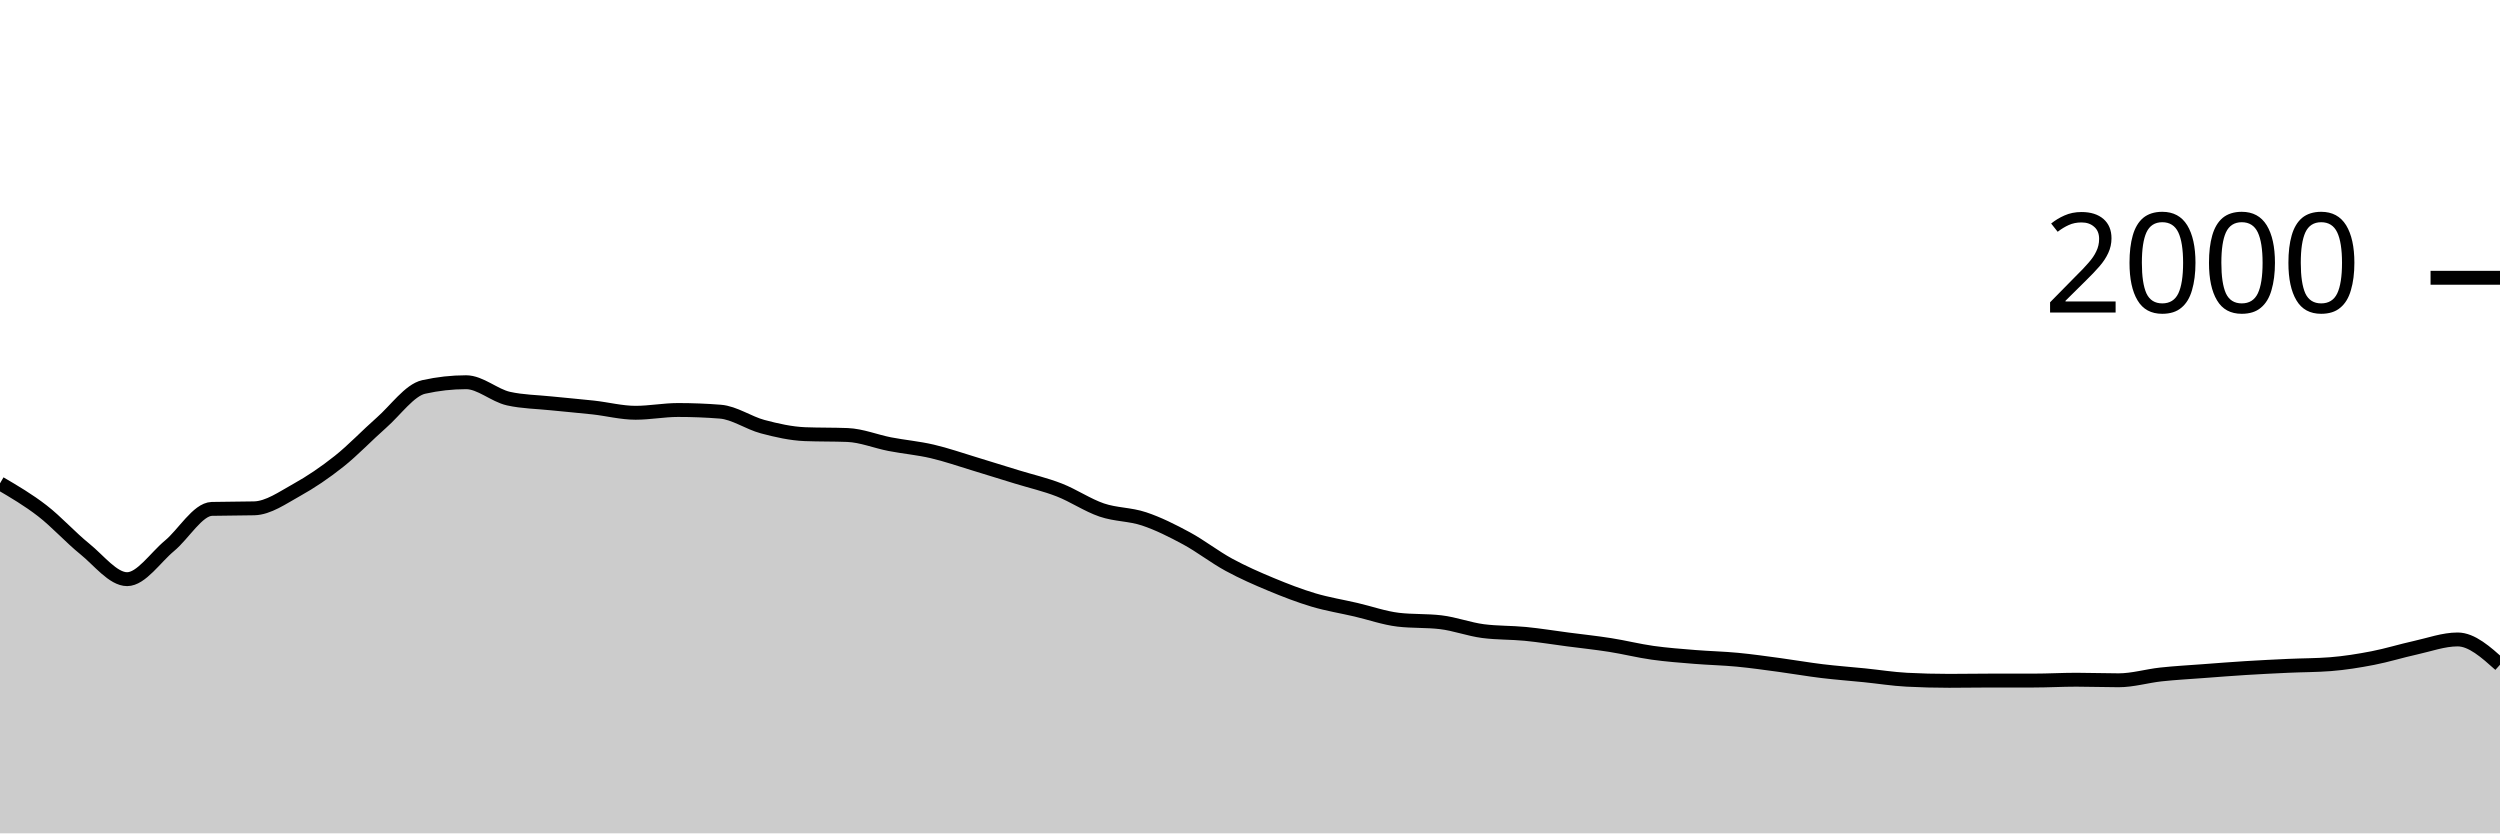
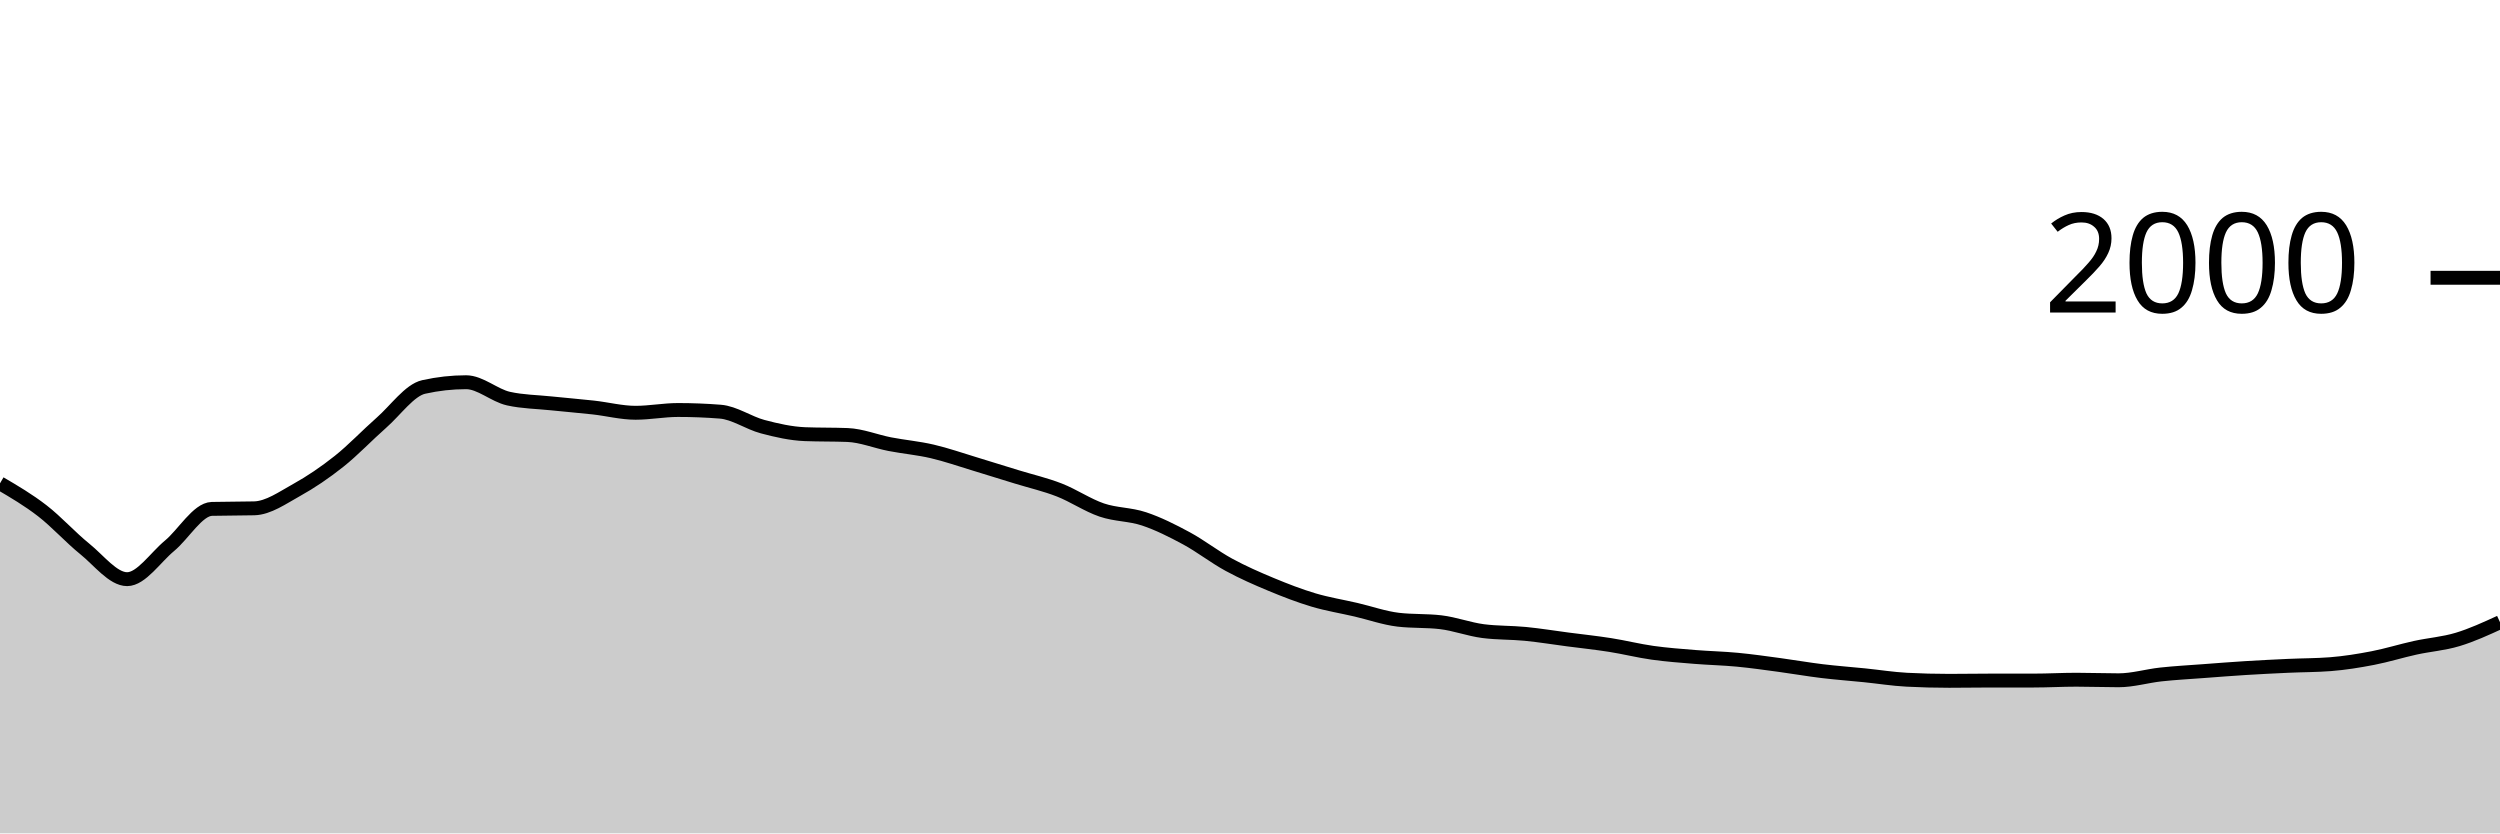
<svg xmlns="http://www.w3.org/2000/svg" viewBox="0 0 180 60">
  <g transform="translate(0,20)">
-     <path class="area" fill="rgba(0, 0, 0, 0.2)" d="M0,14.8C1.017,15.397,2.034,15.993,3.051,16.78C4.068,17.567,5.085,18.7,6.102,19.52C7.119,20.34,8.136,21.7,9.153,21.7C10.169,21.7,11.186,20.143,12.203,19.3C13.22,18.457,14.237,16.667,15.254,16.64C16.271,16.613,17.288,16.627,18.305,16.6C19.322,16.573,20.339,15.843,21.356,15.28C22.373,14.717,23.39,14.027,24.407,13.22C25.424,12.413,26.441,11.333,27.458,10.44C28.475,9.547,29.492,8.087,30.508,7.86C31.525,7.633,32.542,7.52,33.559,7.52C34.576,7.52,35.593,8.473,36.61,8.7C37.627,8.927,38.644,8.933,39.661,9.04C40.678,9.147,41.695,9.227,42.712,9.34C43.729,9.453,44.746,9.72,45.763,9.72C46.78,9.72,47.797,9.52,48.814,9.52C49.831,9.52,50.847,9.56,51.864,9.64C52.881,9.72,53.898,10.45,54.915,10.72C55.932,10.99,56.949,11.22,57.966,11.26C58.983,11.3,60,11.28,61.017,11.32C62.034,11.36,63.051,11.783,64.068,11.98C65.085,12.177,66.102,12.263,67.119,12.5C68.136,12.737,69.153,13.093,70.169,13.4C71.186,13.707,72.203,14.027,73.22,14.34C74.237,14.653,75.254,14.883,76.271,15.28C77.288,15.677,78.305,16.373,79.322,16.72C80.339,17.067,81.356,17.02,82.373,17.36C83.39,17.7,84.407,18.21,85.424,18.76C86.441,19.31,87.458,20.107,88.475,20.66C89.492,21.213,90.508,21.657,91.525,22.08C92.542,22.503,93.559,22.897,94.576,23.2C95.593,23.503,96.61,23.663,97.627,23.9C98.644,24.137,99.661,24.5,100.678,24.62C101.695,24.74,102.712,24.68,103.729,24.8C104.746,24.92,105.763,25.307,106.78,25.44C107.797,25.573,108.814,25.54,109.831,25.64C110.847,25.74,111.864,25.907,112.881,26.04C113.898,26.173,114.915,26.28,115.932,26.44C116.949,26.6,117.966,26.857,118.983,27C120,27.143,121.017,27.217,122.034,27.3C123.051,27.383,124.068,27.403,125.085,27.5C126.102,27.597,127.119,27.743,128.136,27.88C129.153,28.017,130.169,28.197,131.186,28.32C132.203,28.443,133.22,28.517,134.237,28.62C135.254,28.723,136.271,28.887,137.288,28.94C138.305,28.993,139.322,29.02,140.339,29.02C141.356,29.02,142.373,29,143.39,29C144.407,29,145.424,29,146.441,29C147.458,29,148.475,28.94,149.492,28.94C150.508,28.94,151.525,28.98,152.542,28.98C153.559,28.98,154.576,28.67,155.593,28.56C156.61,28.45,157.627,28.397,158.644,28.32C159.661,28.243,160.678,28.163,161.695,28.1C162.712,28.037,163.729,27.987,164.746,27.94C165.763,27.893,166.78,27.9,167.797,27.82C168.814,27.74,169.831,27.577,170.847,27.38C171.864,27.183,172.881,26.863,173.898,26.64C174.915,26.417,175.932,26.04,176.949,26.04C177.966,26.04,178.983,26.95,180,27.86L180,40C178.983,40,177.966,40,176.949,40C175.932,40,174.915,40,173.898,40C172.881,40,171.864,40,170.847,40C169.831,40,168.814,40,167.797,40C166.78,40,165.763,40,164.746,40C163.729,40,162.712,40,161.695,40C160.678,40,159.661,40,158.644,40C157.627,40,156.61,40,155.593,40C154.576,40,153.559,40,152.542,40C151.525,40,150.508,40,149.492,40C148.475,40,147.458,40,146.441,40C145.424,40,144.407,40,143.39,40C142.373,40,141.356,40,140.339,40C139.322,40,138.305,40,137.288,40C136.271,40,135.254,40,134.237,40C133.22,40,132.203,40,131.186,40C130.169,40,129.153,40,128.136,40C127.119,40,126.102,40,125.085,40C124.068,40,123.051,40,122.034,40C121.017,40,120,40,118.983,40C117.966,40,116.949,40,115.932,40C114.915,40,113.898,40,112.881,40C111.864,40,110.847,40,109.831,40C108.814,40,107.797,40,106.78,40C105.763,40,104.746,40,103.729,40C102.712,40,101.695,40,100.678,40C99.661,40,98.644,40,97.627,40C96.61,40,95.593,40,94.576,40C93.559,40,92.542,40,91.525,40C90.508,40,89.492,40,88.475,40C87.458,40,86.441,40,85.424,40C84.407,40,83.39,40,82.373,40C81.356,40,80.339,40,79.322,40C78.305,40,77.288,40,76.271,40C75.254,40,74.237,40,73.22,40C72.203,40,71.186,40,70.169,40C69.153,40,68.136,40,67.119,40C66.102,40,65.085,40,64.068,40C63.051,40,62.034,40,61.017,40C60,40,58.983,40,57.966,40C56.949,40,55.932,40,54.915,40C53.898,40,52.881,40,51.864,40C50.847,40,49.831,40,48.814,40C47.797,40,46.78,40,45.763,40C44.746,40,43.729,40,42.712,40C41.695,40,40.678,40,39.661,40C38.644,40,37.627,40,36.61,40C35.593,40,34.576,40,33.559,40C32.542,40,31.525,40,30.508,40C29.492,40,28.475,40,27.458,40C26.441,40,25.424,40,24.407,40C23.39,40,22.373,40,21.356,40C20.339,40,19.322,40,18.305,40C17.288,40,16.271,40,15.254,40C14.237,40,13.22,40,12.203,40C11.186,40,10.169,40,9.153,40C8.136,40,7.119,40,6.102,40C5.085,40,4.068,40,3.051,40C2.034,40,1.017,40,0,40Z" />
-     <path class="line" stroke="black" fill="none" d="M0,14.8C1.017,15.397,2.034,15.993,3.051,16.78C4.068,17.567,5.085,18.7,6.102,19.52C7.119,20.34,8.136,21.7,9.153,21.7C10.169,21.7,11.186,20.143,12.203,19.3C13.22,18.457,14.237,16.667,15.254,16.64C16.271,16.613,17.288,16.627,18.305,16.6C19.322,16.573,20.339,15.843,21.356,15.28C22.373,14.717,23.39,14.027,24.407,13.22C25.424,12.413,26.441,11.333,27.458,10.44C28.475,9.547,29.492,8.087,30.508,7.86C31.525,7.633,32.542,7.52,33.559,7.52C34.576,7.52,35.593,8.473,36.61,8.7C37.627,8.927,38.644,8.933,39.661,9.04C40.678,9.147,41.695,9.227,42.712,9.34C43.729,9.453,44.746,9.72,45.763,9.72C46.78,9.72,47.797,9.52,48.814,9.52C49.831,9.52,50.847,9.56,51.864,9.64C52.881,9.72,53.898,10.45,54.915,10.72C55.932,10.99,56.949,11.22,57.966,11.26C58.983,11.3,60,11.28,61.017,11.32C62.034,11.36,63.051,11.783,64.068,11.98C65.085,12.177,66.102,12.263,67.119,12.5C68.136,12.737,69.153,13.093,70.169,13.4C71.186,13.707,72.203,14.027,73.22,14.34C74.237,14.653,75.254,14.883,76.271,15.28C77.288,15.677,78.305,16.373,79.322,16.72C80.339,17.067,81.356,17.02,82.373,17.36C83.39,17.7,84.407,18.21,85.424,18.76C86.441,19.31,87.458,20.107,88.475,20.66C89.492,21.213,90.508,21.657,91.525,22.08C92.542,22.503,93.559,22.897,94.576,23.2C95.593,23.503,96.61,23.663,97.627,23.9C98.644,24.137,99.661,24.5,100.678,24.62C101.695,24.74,102.712,24.68,103.729,24.8C104.746,24.92,105.763,25.307,106.78,25.44C107.797,25.573,108.814,25.54,109.831,25.64C110.847,25.74,111.864,25.907,112.881,26.04C113.898,26.173,114.915,26.28,115.932,26.44C116.949,26.6,117.966,26.857,118.983,27C120,27.143,121.017,27.217,122.034,27.3C123.051,27.383,124.068,27.403,125.085,27.5C126.102,27.597,127.119,27.743,128.136,27.88C129.153,28.017,130.169,28.197,131.186,28.32C132.203,28.443,133.22,28.517,134.237,28.62C135.254,28.723,136.271,28.887,137.288,28.94C138.305,28.993,139.322,29.02,140.339,29.02C141.356,29.02,142.373,29,143.39,29C144.407,29,145.424,29,146.441,29C147.458,29,148.475,28.94,149.492,28.94C150.508,28.94,151.525,28.98,152.542,28.98C153.559,28.98,154.576,28.67,155.593,28.56C156.61,28.45,157.627,28.397,158.644,28.32C159.661,28.243,160.678,28.163,161.695,28.1C162.712,28.037,163.729,27.987,164.746,27.94C165.763,27.893,166.78,27.9,167.797,27.82C168.814,27.74,169.831,27.577,170.847,27.38C171.864,27.183,172.881,26.863,173.898,26.64C174.915,26.417,175.932,26.04,176.949,26.04C177.966,26.04,178.983,26.95,180,27.86" />
+     <path class="area" fill="rgba(0, 0, 0, 0.2)" d="M0,14.8C1.017,15.397,2.034,15.993,3.051,16.78C4.068,17.567,5.085,18.7,6.102,19.52C7.119,20.34,8.136,21.7,9.153,21.7C10.169,21.7,11.186,20.143,12.203,19.3C13.22,18.457,14.237,16.667,15.254,16.64C16.271,16.613,17.288,16.627,18.305,16.6C19.322,16.573,20.339,15.843,21.356,15.28C22.373,14.717,23.39,14.027,24.407,13.22C25.424,12.413,26.441,11.333,27.458,10.44C28.475,9.547,29.492,8.087,30.508,7.86C31.525,7.633,32.542,7.52,33.559,7.52C34.576,7.52,35.593,8.473,36.61,8.7C37.627,8.927,38.644,8.933,39.661,9.04C40.678,9.147,41.695,9.227,42.712,9.34C43.729,9.453,44.746,9.72,45.763,9.72C46.78,9.72,47.797,9.52,48.814,9.52C49.831,9.52,50.847,9.56,51.864,9.64C52.881,9.72,53.898,10.45,54.915,10.72C55.932,10.99,56.949,11.22,57.966,11.26C58.983,11.3,60,11.28,61.017,11.32C62.034,11.36,63.051,11.783,64.068,11.98C65.085,12.177,66.102,12.263,67.119,12.5C68.136,12.737,69.153,13.093,70.169,13.4C71.186,13.707,72.203,14.027,73.22,14.34C74.237,14.653,75.254,14.883,76.271,15.28C77.288,15.677,78.305,16.373,79.322,16.72C80.339,17.067,81.356,17.02,82.373,17.36C83.39,17.7,84.407,18.21,85.424,18.76C86.441,19.31,87.458,20.107,88.475,20.66C89.492,21.213,90.508,21.657,91.525,22.08C92.542,22.503,93.559,22.897,94.576,23.2C95.593,23.503,96.61,23.663,97.627,23.9C98.644,24.137,99.661,24.5,100.678,24.62C101.695,24.74,102.712,24.68,103.729,24.8C104.746,24.92,105.763,25.307,106.78,25.44C107.797,25.573,108.814,25.54,109.831,25.64C110.847,25.74,111.864,25.907,112.881,26.04C113.898,26.173,114.915,26.28,115.932,26.44C116.949,26.6,117.966,26.857,118.983,27C120,27.143,121.017,27.217,122.034,27.3C123.051,27.383,124.068,27.403,125.085,27.5C126.102,27.597,127.119,27.743,128.136,27.88C129.153,28.017,130.169,28.197,131.186,28.32C132.203,28.443,133.22,28.517,134.237,28.62C135.254,28.723,136.271,28.887,137.288,28.94C138.305,28.993,139.322,29.02,140.339,29.02C141.356,29.02,142.373,29,143.39,29C144.407,29,145.424,29,146.441,29C147.458,29,148.475,28.94,149.492,28.94C150.508,28.94,151.525,28.98,152.542,28.98C153.559,28.98,154.576,28.67,155.593,28.56C156.61,28.45,157.627,28.397,158.644,28.32C159.661,28.243,160.678,28.163,161.695,28.1C162.712,28.037,163.729,27.987,164.746,27.94C165.763,27.893,166.78,27.9,167.797,27.82C168.814,27.74,169.831,27.577,170.847,27.38C171.864,27.183,172.881,26.863,173.898,26.64C174.915,26.417,175.932,26.347,176.949,26.04C177.966,25.733,178.983,25.267,180,24.8L180,40C178.983,40,177.966,40,176.949,40C175.932,40,174.915,40,173.898,40C172.881,40,171.864,40,170.847,40C169.831,40,168.814,40,167.797,40C166.78,40,165.763,40,164.746,40C163.729,40,162.712,40,161.695,40C160.678,40,159.661,40,158.644,40C157.627,40,156.61,40,155.593,40C154.576,40,153.559,40,152.542,40C151.525,40,150.508,40,149.492,40C148.475,40,147.458,40,146.441,40C145.424,40,144.407,40,143.39,40C142.373,40,141.356,40,140.339,40C139.322,40,138.305,40,137.288,40C136.271,40,135.254,40,134.237,40C133.22,40,132.203,40,131.186,40C130.169,40,129.153,40,128.136,40C127.119,40,126.102,40,125.085,40C124.068,40,123.051,40,122.034,40C121.017,40,120,40,118.983,40C117.966,40,116.949,40,115.932,40C114.915,40,113.898,40,112.881,40C111.864,40,110.847,40,109.831,40C108.814,40,107.797,40,106.78,40C105.763,40,104.746,40,103.729,40C102.712,40,101.695,40,100.678,40C99.661,40,98.644,40,97.627,40C96.61,40,95.593,40,94.576,40C93.559,40,92.542,40,91.525,40C90.508,40,89.492,40,88.475,40C87.458,40,86.441,40,85.424,40C84.407,40,83.39,40,82.373,40C81.356,40,80.339,40,79.322,40C78.305,40,77.288,40,76.271,40C75.254,40,74.237,40,73.22,40C72.203,40,71.186,40,70.169,40C69.153,40,68.136,40,67.119,40C66.102,40,65.085,40,64.068,40C63.051,40,62.034,40,61.017,40C60,40,58.983,40,57.966,40C56.949,40,55.932,40,54.915,40C53.898,40,52.881,40,51.864,40C50.847,40,49.831,40,48.814,40C47.797,40,46.78,40,45.763,40C44.746,40,43.729,40,42.712,40C41.695,40,40.678,40,39.661,40C38.644,40,37.627,40,36.61,40C35.593,40,34.576,40,33.559,40C32.542,40,31.525,40,30.508,40C29.492,40,28.475,40,27.458,40C26.441,40,25.424,40,24.407,40C23.39,40,22.373,40,21.356,40C20.339,40,19.322,40,18.305,40C17.288,40,16.271,40,15.254,40C14.237,40,13.22,40,12.203,40C11.186,40,10.169,40,9.153,40C8.136,40,7.119,40,6.102,40C5.085,40,4.068,40,3.051,40C2.034,40,1.017,40,0,40Z" />
+     <path class="line" stroke="black" fill="none" d="M0,14.8C1.017,15.397,2.034,15.993,3.051,16.78C4.068,17.567,5.085,18.7,6.102,19.52C7.119,20.34,8.136,21.7,9.153,21.7C10.169,21.7,11.186,20.143,12.203,19.3C13.22,18.457,14.237,16.667,15.254,16.64C16.271,16.613,17.288,16.627,18.305,16.6C19.322,16.573,20.339,15.843,21.356,15.28C22.373,14.717,23.39,14.027,24.407,13.22C25.424,12.413,26.441,11.333,27.458,10.44C28.475,9.547,29.492,8.087,30.508,7.86C31.525,7.633,32.542,7.52,33.559,7.52C34.576,7.52,35.593,8.473,36.61,8.7C37.627,8.927,38.644,8.933,39.661,9.04C40.678,9.147,41.695,9.227,42.712,9.34C43.729,9.453,44.746,9.72,45.763,9.72C46.78,9.72,47.797,9.52,48.814,9.52C49.831,9.52,50.847,9.56,51.864,9.64C52.881,9.72,53.898,10.45,54.915,10.72C55.932,10.99,56.949,11.22,57.966,11.26C58.983,11.3,60,11.28,61.017,11.32C62.034,11.36,63.051,11.783,64.068,11.98C65.085,12.177,66.102,12.263,67.119,12.5C68.136,12.737,69.153,13.093,70.169,13.4C71.186,13.707,72.203,14.027,73.22,14.34C74.237,14.653,75.254,14.883,76.271,15.28C77.288,15.677,78.305,16.373,79.322,16.72C80.339,17.067,81.356,17.02,82.373,17.36C83.39,17.7,84.407,18.21,85.424,18.76C86.441,19.31,87.458,20.107,88.475,20.66C89.492,21.213,90.508,21.657,91.525,22.08C92.542,22.503,93.559,22.897,94.576,23.2C95.593,23.503,96.61,23.663,97.627,23.9C98.644,24.137,99.661,24.5,100.678,24.62C101.695,24.74,102.712,24.68,103.729,24.8C104.746,24.92,105.763,25.307,106.78,25.44C107.797,25.573,108.814,25.54,109.831,25.64C110.847,25.74,111.864,25.907,112.881,26.04C113.898,26.173,114.915,26.28,115.932,26.44C116.949,26.6,117.966,26.857,118.983,27C120,27.143,121.017,27.217,122.034,27.3C123.051,27.383,124.068,27.403,125.085,27.5C126.102,27.597,127.119,27.743,128.136,27.88C129.153,28.017,130.169,28.197,131.186,28.32C132.203,28.443,133.22,28.517,134.237,28.62C135.254,28.723,136.271,28.887,137.288,28.94C138.305,28.993,139.322,29.02,140.339,29.02C141.356,29.02,142.373,29,143.39,29C144.407,29,145.424,29,146.441,29C147.458,29,148.475,28.94,149.492,28.94C150.508,28.94,151.525,28.98,152.542,28.98C153.559,28.98,154.576,28.67,155.593,28.56C156.61,28.45,157.627,28.397,158.644,28.32C159.661,28.243,160.678,28.163,161.695,28.1C162.712,28.037,163.729,27.987,164.746,27.94C165.763,27.893,166.78,27.9,167.797,27.82C168.814,27.74,169.831,27.577,170.847,27.38C171.864,27.183,172.881,26.863,173.898,26.64C174.915,26.417,175.932,26.347,176.949,26.04C177.966,25.733,178.983,25.267,180,24.8" />
    <path class="axis-ceiling" stroke-width="1" stroke="black" fill="none" d="M175,0L180,0" />
    <text class="axis-ceiling-label" font-family="sans-serif" text-anchor="end" font-size="10px" x="170" y="2.5">2000</text>
  </g>
</svg>
